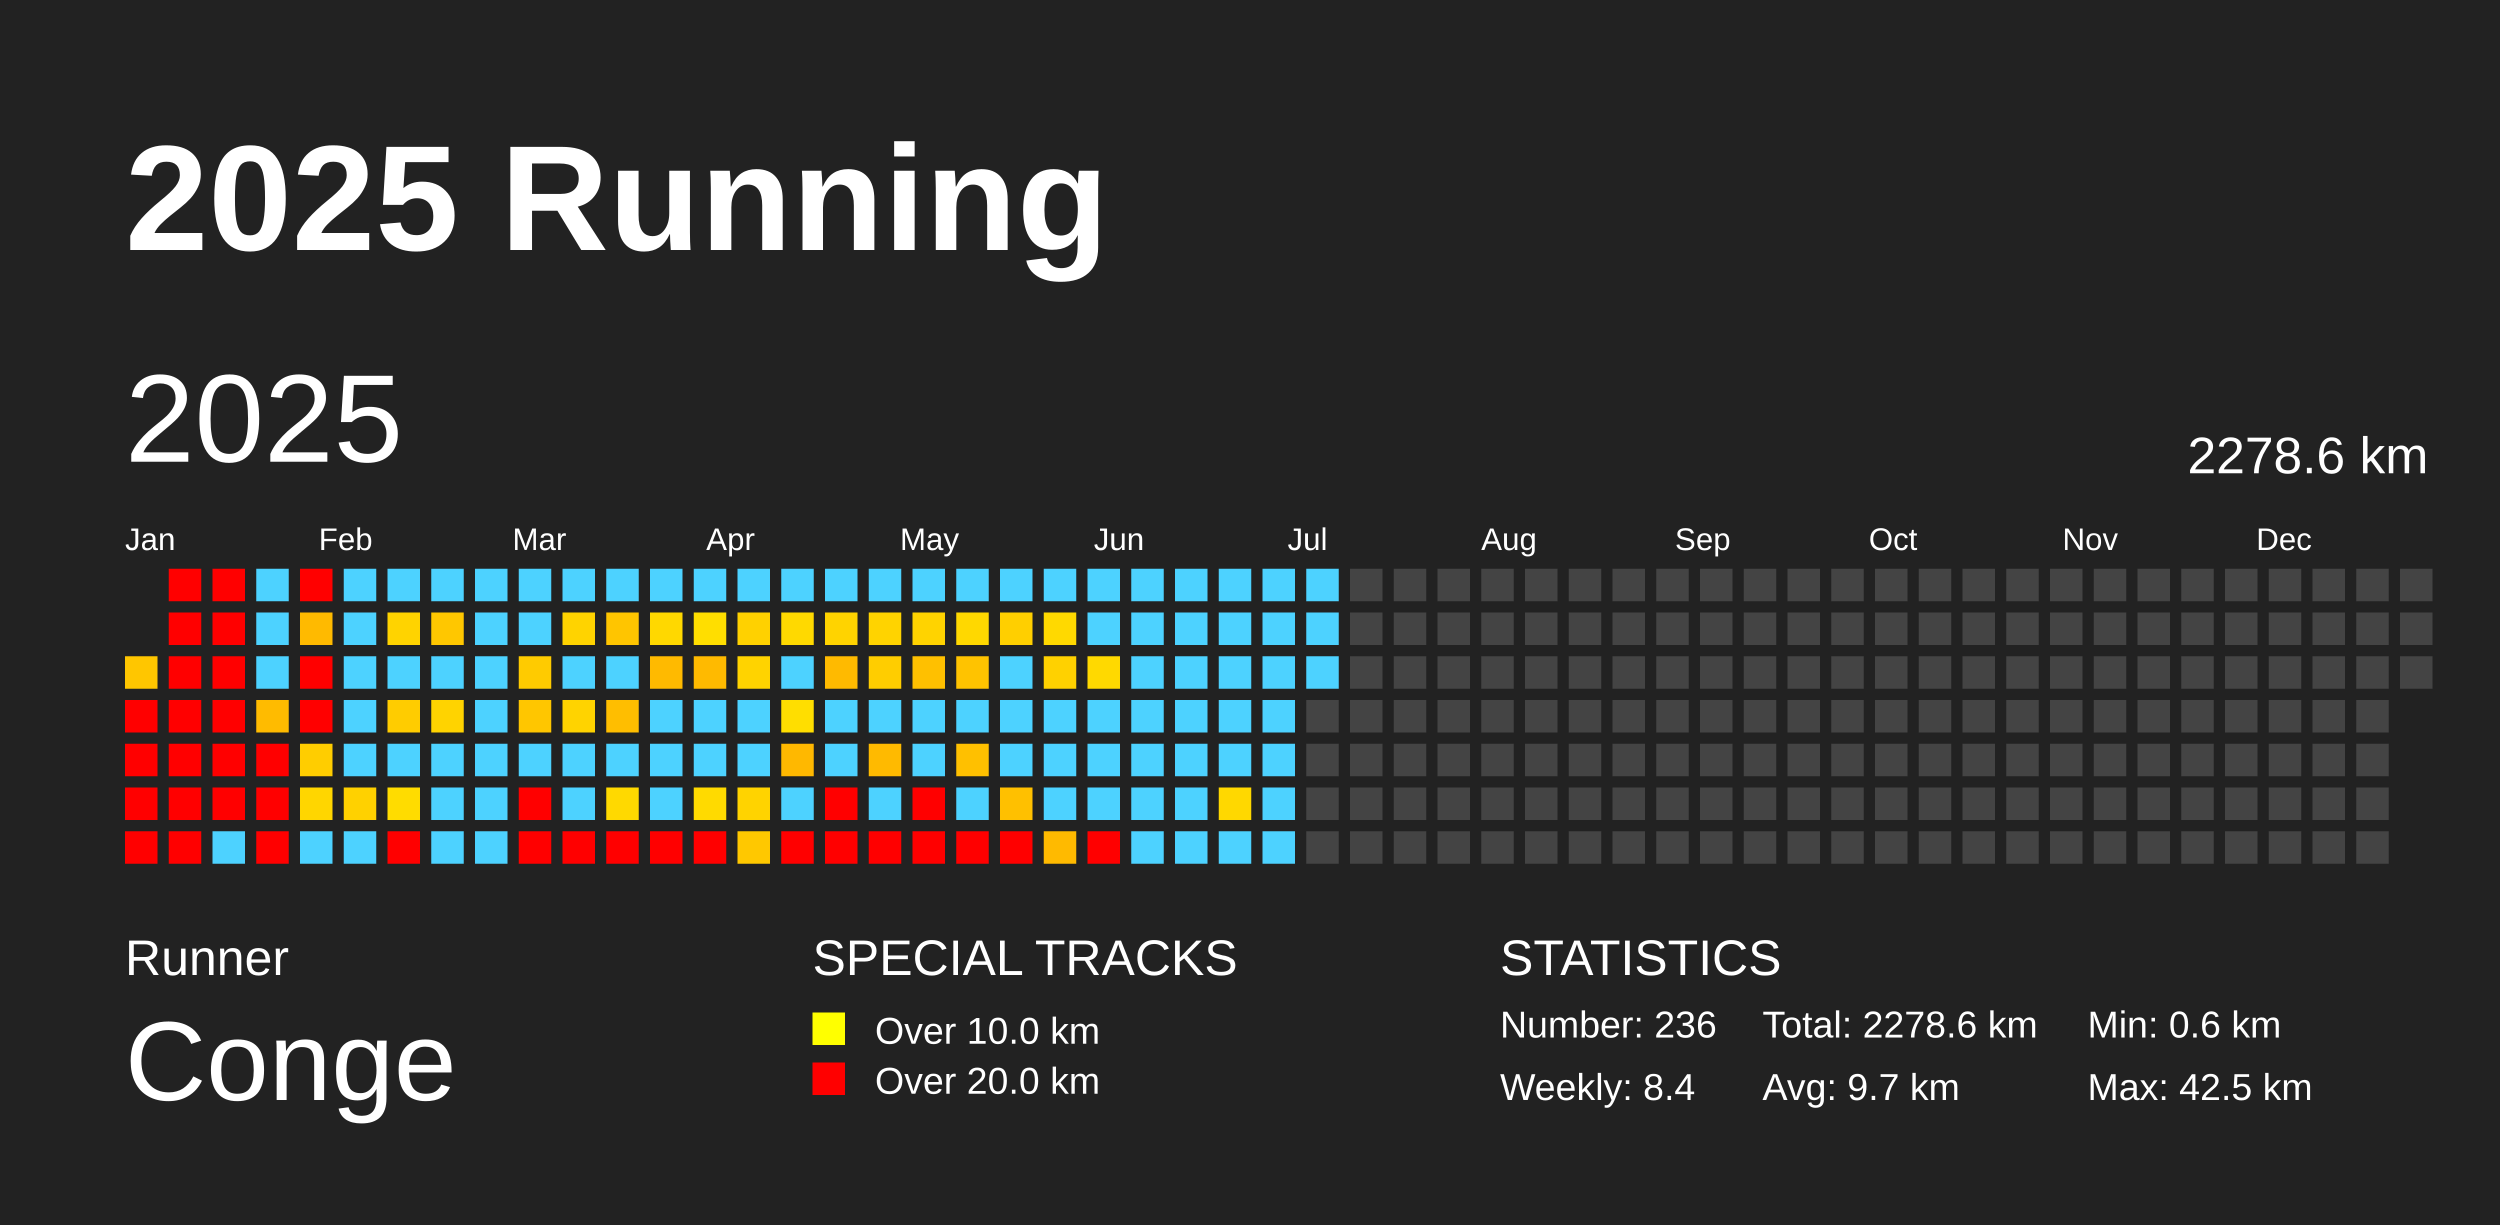
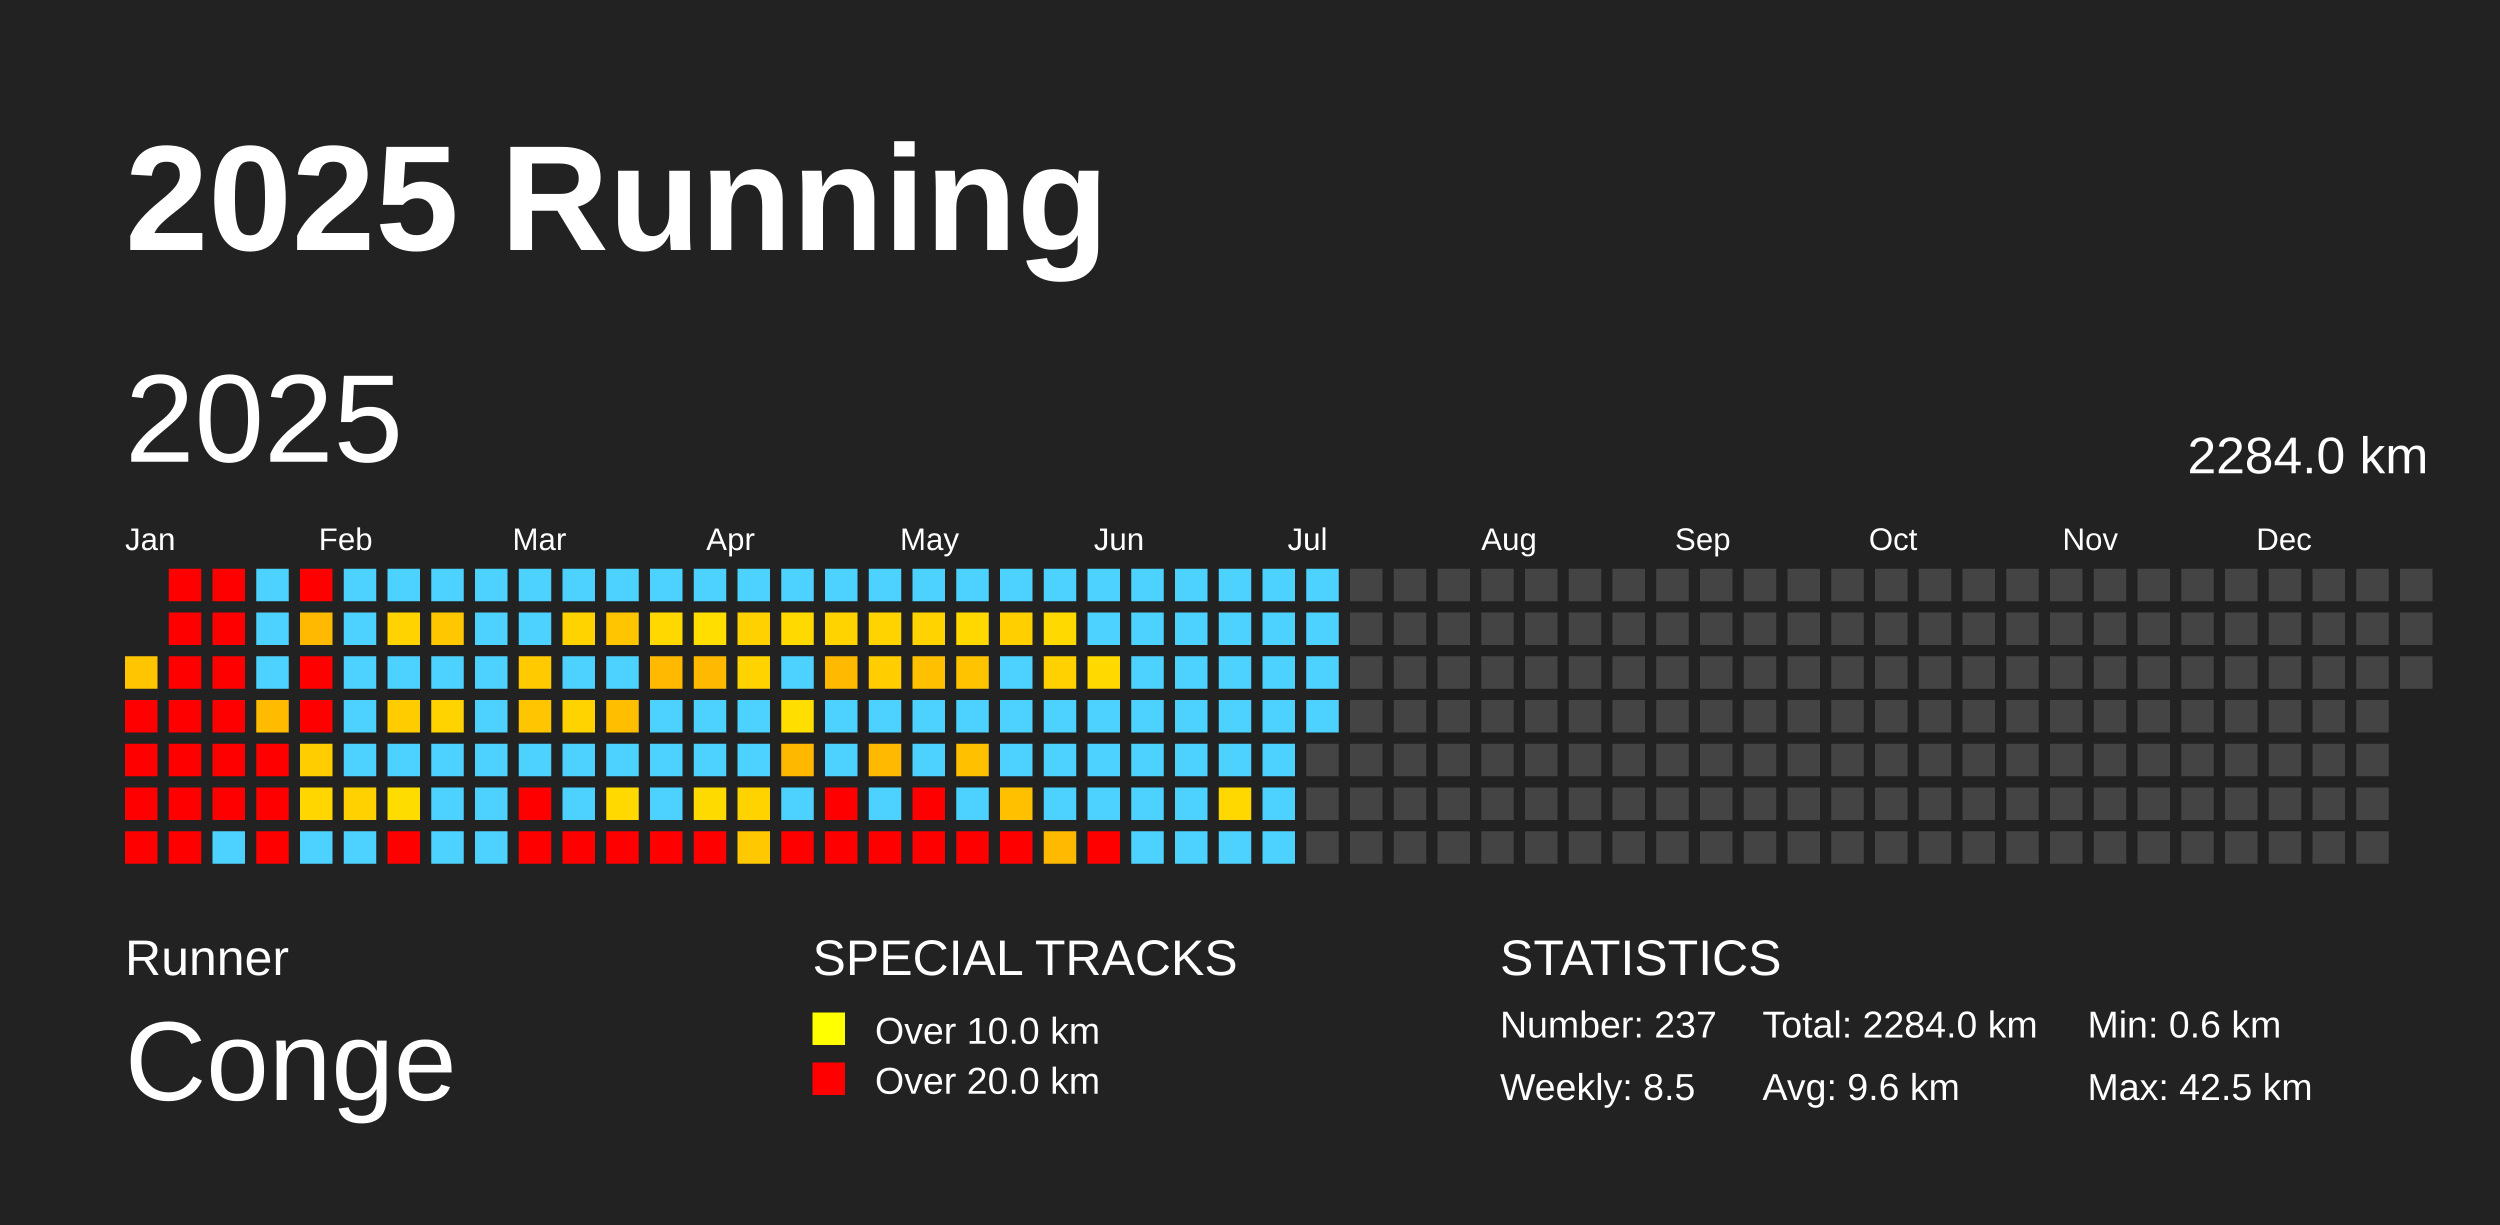
<svg xmlns="http://www.w3.org/2000/svg" baseProfile="full" height="98mm" version="1.1" viewBox="0,0,200,98" width="200mm">
  <defs />
  <rect fill="#222222" height="98" width="200" x="0" y="0" />
  <text fill="#FFFFFF" style="font-size:12px; font-family:Arial; font-weight:bold;" x="10" y="20">2025 Running</text>
  <text fill="#FFFFFF" style="font-size:4px; font-family:Arial" x="10" y="78">Runner</text>
  <text fill="#FFFFFF" style="font-size:9px; font-family:Arial" x="10" y="88">Conge</text>
  <text fill="#FFFFFF" style="font-size:4px; font-family:Arial" x="65" y="78">SPECIAL TRACKS</text>
  <rect fill="yellow" height="2.6" width="2.6" x="65" y="81" />
  <text fill="#FFFFFF" style="font-size:3px; font-family:Arial" x="70" y="83.5">Over 10.0 km</text>
  <rect fill="red" height="2.6" width="2.6" x="65" y="85" />
  <text fill="#FFFFFF" style="font-size:3px; font-family:Arial" x="70" y="87.5">Over 20.0 km</text>
  <text fill="#FFFFFF" style="font-size:4px; font-family:Arial" x="120" y="78">STATISTICS</text>
-   <text fill="#FFFFFF" style="font-size:3px; font-family:Arial" x="120" y="83">Number: 236</text>
-   <text fill="#FFFFFF" style="font-size:3px; font-family:Arial" x="120" y="88">Weekly: 8.4</text>
-   <text fill="#FFFFFF" style="font-size:3px; font-family:Arial" x="141" y="83">Total: 2278.6 km</text>
-   <text fill="#FFFFFF" style="font-size:3px; font-family:Arial" x="141" y="88">Avg: 9.7 km</text>
+   <text fill="#FFFFFF" style="font-size:3px; font-family:Arial" x="120" y="83">Number: 237</text>
+   <text fill="#FFFFFF" style="font-size:3px; font-family:Arial" x="120" y="88">Weekly: 8.5</text>
+   <text fill="#FFFFFF" style="font-size:3px; font-family:Arial" x="141" y="83">Total: 2284.0 km</text>
+   <text fill="#FFFFFF" style="font-size:3px; font-family:Arial" x="141" y="88">Avg: 9.6 km</text>
  <text fill="#FFFFFF" style="font-size:3px; font-family:Arial" x="167" y="83">Min: 0.6 km</text>
  <text fill="#FFFFFF" style="font-size:3px; font-family:Arial" x="167" y="88">Max: 42.5 km</text>
  <text dominant-baseline="hanging" fill="#FFFFFF" style="font-size:10.0px; font-family:Arial;" x="10" y="30">2025</text>
-   <text dominant-baseline="hanging" fill="#FFFFFF" style="font-size:4.125px; font-family:Arial;" x="175" y="35">2278.6 km</text>
+   <text dominant-baseline="hanging" fill="#FFFFFF" style="font-size:4.125px; font-family:Arial;" x="175" y="35">2284.0 km</text>
  <text fill="#FFFFFF" style="font-size:2.5px; font-family:Arial" x="10.0" y="44">Jan</text>
  <text fill="#FFFFFF" style="font-size:2.5px; font-family:Arial" x="25.5" y="44">Feb</text>
  <text fill="#FFFFFF" style="font-size:2.5px; font-family:Arial" x="41.0" y="44">Mar</text>
  <text fill="#FFFFFF" style="font-size:2.5px; font-family:Arial" x="56.5" y="44">Apr</text>
  <text fill="#FFFFFF" style="font-size:2.5px; font-family:Arial" x="72.0" y="44">May</text>
  <text fill="#FFFFFF" style="font-size:2.5px; font-family:Arial" x="87.5" y="44">Jun</text>
  <text fill="#FFFFFF" style="font-size:2.5px; font-family:Arial" x="103.0" y="44">Jul</text>
  <text fill="#FFFFFF" style="font-size:2.5px; font-family:Arial" x="118.5" y="44">Aug</text>
  <text fill="#FFFFFF" style="font-size:2.5px; font-family:Arial" x="134.0" y="44">Sep</text>
  <text fill="#FFFFFF" style="font-size:2.5px; font-family:Arial" x="149.5" y="44">Oct</text>
  <text fill="#FFFFFF" style="font-size:2.5px; font-family:Arial" x="165.0" y="44">Nov</text>
  <text fill="#FFFFFF" style="font-size:2.5px; font-family:Arial" x="180.5" y="44">Dec</text>
  <rect fill="#ffc600" height="2.6" width="2.6" x="10.0" y="52.5" />
  <rect fill="red" height="2.6" width="2.6" x="10.0" y="56.0" />
  <rect fill="red" height="2.6" width="2.6" x="10.0" y="59.5" />
  <rect fill="red" height="2.6" width="2.6" x="10.0" y="63.0" />
  <rect fill="red" height="2.6" width="2.6" x="10.0" y="66.5" />
  <rect fill="red" height="2.6" width="2.6" x="13.5" y="45.5" />
  <rect fill="red" height="2.6" width="2.6" x="13.5" y="49.0" />
  <rect fill="red" height="2.6" width="2.6" x="13.5" y="52.5" />
  <rect fill="red" height="2.6" width="2.6" x="13.5" y="56.0" />
  <rect fill="red" height="2.6" width="2.6" x="13.5" y="59.5" />
  <rect fill="red" height="2.6" width="2.6" x="13.5" y="63.0" />
  <rect fill="red" height="2.6" width="2.6" x="13.5" y="66.5" />
  <rect fill="red" height="2.6" width="2.6" x="17.0" y="45.5" />
  <rect fill="red" height="2.6" width="2.6" x="17.0" y="49.0" />
  <rect fill="red" height="2.6" width="2.6" x="17.0" y="52.5" />
  <rect fill="red" height="2.6" width="2.6" x="17.0" y="56.0" />
  <rect fill="red" height="2.6" width="2.6" x="17.0" y="59.5" />
  <rect fill="red" height="2.6" width="2.6" x="17.0" y="63.0" />
  <rect fill="#4dd2ff" height="2.6" width="2.6" x="17.0" y="66.5" />
  <rect fill="#4dd2ff" height="2.6" width="2.6" x="20.5" y="45.5" />
  <rect fill="#4dd2ff" height="2.6" width="2.6" x="20.5" y="49.0" />
  <rect fill="#4dd2ff" height="2.6" width="2.6" x="20.5" y="52.5" />
  <rect fill="#ffbb00" height="2.6" width="2.6" x="20.5" y="56.0" />
  <rect fill="red" height="2.6" width="2.6" x="20.5" y="59.5" />
  <rect fill="red" height="2.6" width="2.6" x="20.5" y="63.0" />
  <rect fill="red" height="2.6" width="2.6" x="20.5" y="66.5" />
  <rect fill="red" height="2.6" width="2.6" x="24.0" y="45.5" />
  <rect fill="#ffba00" height="2.6" width="2.6" x="24.0" y="49.0" />
  <rect fill="red" height="2.6" width="2.6" x="24.0" y="52.5" />
  <rect fill="red" height="2.6" width="2.6" x="24.0" y="56.0" />
  <rect fill="#ffcd00" height="2.6" width="2.6" x="24.0" y="59.5" />
  <rect fill="#ffd600" height="2.6" width="2.6" x="24.0" y="63.0" />
  <rect fill="#4dd2ff" height="2.6" width="2.6" x="24.0" y="66.5" />
  <rect fill="#4dd2ff" height="2.6" width="2.6" x="27.5" y="45.5" />
  <rect fill="#4dd2ff" height="2.6" width="2.6" x="27.5" y="49.0" />
  <rect fill="#4dd2ff" height="2.6" width="2.6" x="27.5" y="52.5" />
  <rect fill="#4dd2ff" height="2.6" width="2.6" x="27.5" y="56.0" />
  <rect fill="#4dd2ff" height="2.6" width="2.6" x="27.5" y="59.5" />
  <rect fill="#ffd100" height="2.6" width="2.6" x="27.5" y="63.0" />
  <rect fill="#4dd2ff" height="2.6" width="2.6" x="27.5" y="66.5" />
  <rect fill="#4dd2ff" height="2.6" width="2.6" x="31.0" y="45.5" />
  <rect fill="#ffd300" height="2.6" width="2.6" x="31.0" y="49.0" />
  <rect fill="#4dd2ff" height="2.6" width="2.6" x="31.0" y="52.5" />
  <rect fill="#ffcc00" height="2.6" width="2.6" x="31.0" y="56.0" />
  <rect fill="#4dd2ff" height="2.6" width="2.6" x="31.0" y="59.5" />
  <rect fill="#ffdc00" height="2.6" width="2.6" x="31.0" y="63.0" />
  <rect fill="red" height="2.6" width="2.6" x="31.0" y="66.5" />
  <rect fill="#4dd2ff" height="2.6" width="2.6" x="34.5" y="45.5" />
  <rect fill="#ffc700" height="2.6" width="2.6" x="34.5" y="49.0" />
  <rect fill="#4dd2ff" height="2.6" width="2.6" x="34.5" y="52.5" />
  <rect fill="#ffd300" height="2.6" width="2.6" x="34.5" y="56.0" />
  <rect fill="#4dd2ff" height="2.6" width="2.6" x="34.5" y="59.5" />
  <rect fill="#4dd2ff" height="2.6" width="2.6" x="34.5" y="63.0" />
  <rect fill="#4dd2ff" height="2.6" width="2.6" x="34.5" y="66.5" />
  <rect fill="#4dd2ff" height="2.6" width="2.6" x="38.0" y="45.5" />
  <rect fill="#4dd2ff" height="2.6" width="2.6" x="38.0" y="49.0" />
  <rect fill="#4dd2ff" height="2.6" width="2.6" x="38.0" y="52.5" />
  <rect fill="#4dd2ff" height="2.6" width="2.6" x="38.0" y="56.0" />
  <rect fill="#4dd2ff" height="2.6" width="2.6" x="38.0" y="59.5" />
  <rect fill="#4dd2ff" height="2.6" width="2.6" x="38.0" y="63.0" />
  <rect fill="#4dd2ff" height="2.6" width="2.6" x="38.0" y="66.5" />
  <rect fill="#4dd2ff" height="2.6" width="2.6" x="41.5" y="45.5" />
  <rect fill="#4dd2ff" height="2.6" width="2.6" x="41.5" y="49.0" />
  <rect fill="#ffcb00" height="2.6" width="2.6" x="41.5" y="52.5" />
  <rect fill="#ffc600" height="2.6" width="2.6" x="41.5" y="56.0" />
  <rect fill="#4dd2ff" height="2.6" width="2.6" x="41.5" y="59.5" />
  <rect fill="red" height="2.6" width="2.6" x="41.5" y="63.0" />
  <rect fill="red" height="2.6" width="2.6" x="41.5" y="66.5" />
  <rect fill="#4dd2ff" height="2.6" width="2.6" x="45.0" y="45.5" />
  <rect fill="#ffd300" height="2.6" width="2.6" x="45.0" y="49.0" />
  <rect fill="#4dd2ff" height="2.6" width="2.6" x="45.0" y="52.5" />
  <rect fill="#ffd300" height="2.6" width="2.6" x="45.0" y="56.0" />
  <rect fill="#4dd2ff" height="2.6" width="2.6" x="45.0" y="59.5" />
  <rect fill="#4dd2ff" height="2.6" width="2.6" x="45.0" y="63.0" />
  <rect fill="red" height="2.6" width="2.6" x="45.0" y="66.5" />
  <rect fill="#4dd2ff" height="2.6" width="2.6" x="48.5" y="45.5" />
  <rect fill="#ffc500" height="2.6" width="2.6" x="48.5" y="49.0" />
  <rect fill="#4dd2ff" height="2.6" width="2.6" x="48.5" y="52.5" />
  <rect fill="#ffbe00" height="2.6" width="2.6" x="48.5" y="56.0" />
  <rect fill="#4dd2ff" height="2.6" width="2.6" x="48.5" y="59.5" />
  <rect fill="#ffd900" height="2.6" width="2.6" x="48.5" y="63.0" />
  <rect fill="red" height="2.6" width="2.6" x="48.5" y="66.5" />
  <rect fill="#4dd2ff" height="2.6" width="2.6" x="52.0" y="45.5" />
  <rect fill="#ffd800" height="2.6" width="2.6" x="52.0" y="49.0" />
  <rect fill="#ffba00" height="2.6" width="2.6" x="52.0" y="52.5" />
  <rect fill="#4dd2ff" height="2.6" width="2.6" x="52.0" y="56.0" />
  <rect fill="#4dd2ff" height="2.6" width="2.6" x="52.0" y="59.5" />
  <rect fill="#4dd2ff" height="2.6" width="2.6" x="52.0" y="63.0" />
  <rect fill="red" height="2.6" width="2.6" x="52.0" y="66.5" />
  <rect fill="#4dd2ff" height="2.6" width="2.6" x="55.5" y="45.5" />
  <rect fill="#ffde00" height="2.6" width="2.6" x="55.5" y="49.0" />
  <rect fill="#ffba00" height="2.6" width="2.6" x="55.5" y="52.5" />
  <rect fill="#4dd2ff" height="2.6" width="2.6" x="55.5" y="56.0" />
  <rect fill="#4dd2ff" height="2.6" width="2.6" x="55.5" y="59.5" />
  <rect fill="#ffda00" height="2.6" width="2.6" x="55.5" y="63.0" />
  <rect fill="red" height="2.6" width="2.6" x="55.5" y="66.5" />
  <rect fill="#4dd2ff" height="2.6" width="2.6" x="59.0" y="45.5" />
  <rect fill="#ffd100" height="2.6" width="2.6" x="59.0" y="49.0" />
  <rect fill="#ffd300" height="2.6" width="2.6" x="59.0" y="52.5" />
  <rect fill="#4dd2ff" height="2.6" width="2.6" x="59.0" y="56.0" />
  <rect fill="#4dd2ff" height="2.6" width="2.6" x="59.0" y="59.5" />
  <rect fill="#ffd300" height="2.6" width="2.6" x="59.0" y="63.0" />
  <rect fill="#ffc800" height="2.6" width="2.6" x="59.0" y="66.5" />
  <rect fill="#4dd2ff" height="2.6" width="2.6" x="62.5" y="45.5" />
  <rect fill="#ffd900" height="2.6" width="2.6" x="62.5" y="49.0" />
  <rect fill="#4dd2ff" height="2.6" width="2.6" x="62.5" y="52.5" />
  <rect fill="#ffde00" height="2.6" width="2.6" x="62.5" y="56.0" />
  <rect fill="#ffb800" height="2.6" width="2.6" x="62.5" y="59.5" />
  <rect fill="#4dd2ff" height="2.6" width="2.6" x="62.5" y="63.0" />
  <rect fill="red" height="2.6" width="2.6" x="62.5" y="66.5" />
  <rect fill="#4dd2ff" height="2.6" width="2.6" x="66.0" y="45.5" />
  <rect fill="#ffd300" height="2.6" width="2.6" x="66.0" y="49.0" />
  <rect fill="#ffba00" height="2.6" width="2.6" x="66.0" y="52.5" />
  <rect fill="#4dd2ff" height="2.6" width="2.6" x="66.0" y="56.0" />
  <rect fill="#4dd2ff" height="2.6" width="2.6" x="66.0" y="59.5" />
  <rect fill="red" height="2.6" width="2.6" x="66.0" y="63.0" />
  <rect fill="red" height="2.6" width="2.6" x="66.0" y="66.5" />
  <rect fill="#4dd2ff" height="2.6" width="2.6" x="69.5" y="45.5" />
  <rect fill="#ffd300" height="2.6" width="2.6" x="69.5" y="49.0" />
  <rect fill="#ffcd00" height="2.6" width="2.6" x="69.5" y="52.5" />
  <rect fill="#4dd2ff" height="2.6" width="2.6" x="69.5" y="56.0" />
  <rect fill="#ffba00" height="2.6" width="2.6" x="69.5" y="59.5" />
  <rect fill="#4dd2ff" height="2.6" width="2.6" x="69.5" y="63.0" />
  <rect fill="red" height="2.6" width="2.6" x="69.5" y="66.5" />
  <rect fill="#4dd2ff" height="2.6" width="2.6" x="73.0" y="45.5" />
  <rect fill="#ffd300" height="2.6" width="2.6" x="73.0" y="49.0" />
  <rect fill="#ffc000" height="2.6" width="2.6" x="73.0" y="52.5" />
  <rect fill="#4dd2ff" height="2.6" width="2.6" x="73.0" y="56.0" />
  <rect fill="#4dd2ff" height="2.6" width="2.6" x="73.0" y="59.5" />
  <rect fill="red" height="2.6" width="2.6" x="73.0" y="63.0" />
  <rect fill="red" height="2.6" width="2.6" x="73.0" y="66.5" />
  <rect fill="#4dd2ff" height="2.6" width="2.6" x="76.5" y="45.5" />
  <rect fill="#ffd800" height="2.6" width="2.6" x="76.5" y="49.0" />
  <rect fill="#ffc300" height="2.6" width="2.6" x="76.5" y="52.5" />
  <rect fill="#4dd2ff" height="2.6" width="2.6" x="76.5" y="56.0" />
  <rect fill="#ffc000" height="2.6" width="2.6" x="76.5" y="59.5" />
  <rect fill="#4dd2ff" height="2.6" width="2.6" x="76.5" y="63.0" />
  <rect fill="red" height="2.6" width="2.6" x="76.5" y="66.5" />
  <rect fill="#4dd2ff" height="2.6" width="2.6" x="80.0" y="45.5" />
  <rect fill="#ffcf00" height="2.6" width="2.6" x="80.0" y="49.0" />
  <rect fill="#4dd2ff" height="2.6" width="2.6" x="80.0" y="52.5" />
  <rect fill="#4dd2ff" height="2.6" width="2.6" x="80.0" y="56.0" />
  <rect fill="#4dd2ff" height="2.6" width="2.6" x="80.0" y="59.5" />
  <rect fill="#ffc000" height="2.6" width="2.6" x="80.0" y="63.0" />
  <rect fill="red" height="2.6" width="2.6" x="80.0" y="66.5" />
  <rect fill="#4dd2ff" height="2.6" width="2.6" x="83.5" y="45.5" />
  <rect fill="#ffd900" height="2.6" width="2.6" x="83.5" y="49.0" />
  <rect fill="#ffd100" height="2.6" width="2.6" x="83.5" y="52.5" />
  <rect fill="#4dd2ff" height="2.6" width="2.6" x="83.5" y="56.0" />
  <rect fill="#4dd2ff" height="2.6" width="2.6" x="83.5" y="59.5" />
  <rect fill="#4dd2ff" height="2.6" width="2.6" x="83.5" y="63.0" />
  <rect fill="#ffba00" height="2.6" width="2.6" x="83.5" y="66.5" />
  <rect fill="#4dd2ff" height="2.6" width="2.6" x="87.0" y="45.5" />
  <rect fill="#4dd2ff" height="2.6" width="2.6" x="87.0" y="49.0" />
  <rect fill="#ffd900" height="2.6" width="2.6" x="87.0" y="52.5" />
  <rect fill="#4dd2ff" height="2.6" width="2.6" x="87.0" y="56.0" />
  <rect fill="#4dd2ff" height="2.6" width="2.6" x="87.0" y="59.5" />
  <rect fill="#4dd2ff" height="2.6" width="2.6" x="87.0" y="63.0" />
  <rect fill="red" height="2.6" width="2.6" x="87.0" y="66.5" />
  <rect fill="#4dd2ff" height="2.6" width="2.6" x="90.5" y="45.5" />
  <rect fill="#4dd2ff" height="2.6" width="2.6" x="90.5" y="49.0" />
  <rect fill="#4dd2ff" height="2.6" width="2.6" x="90.5" y="52.5" />
  <rect fill="#4dd2ff" height="2.6" width="2.6" x="90.5" y="56.0" />
  <rect fill="#4dd2ff" height="2.6" width="2.6" x="90.5" y="59.5" />
  <rect fill="#4dd2ff" height="2.6" width="2.6" x="90.5" y="63.0" />
  <rect fill="#4dd2ff" height="2.6" width="2.6" x="90.5" y="66.5" />
  <rect fill="#4dd2ff" height="2.6" width="2.6" x="94.0" y="45.5" />
  <rect fill="#4dd2ff" height="2.6" width="2.6" x="94.0" y="49.0" />
  <rect fill="#4dd2ff" height="2.6" width="2.6" x="94.0" y="52.5" />
  <rect fill="#4dd2ff" height="2.6" width="2.6" x="94.0" y="56.0" />
  <rect fill="#4dd2ff" height="2.6" width="2.6" x="94.0" y="59.5" />
  <rect fill="#4dd2ff" height="2.6" width="2.6" x="94.0" y="63.0" />
  <rect fill="#4dd2ff" height="2.6" width="2.6" x="94.0" y="66.5" />
  <rect fill="#4dd2ff" height="2.6" width="2.6" x="97.5" y="45.5" />
  <rect fill="#4dd2ff" height="2.6" width="2.6" x="97.5" y="49.0" />
  <rect fill="#4dd2ff" height="2.6" width="2.6" x="97.5" y="52.5" />
  <rect fill="#4dd2ff" height="2.6" width="2.6" x="97.5" y="56.0" />
  <rect fill="#4dd2ff" height="2.6" width="2.6" x="97.5" y="59.5" />
  <rect fill="#ffd800" height="2.6" width="2.6" x="97.5" y="63.0" />
  <rect fill="#4dd2ff" height="2.6" width="2.6" x="97.5" y="66.5" />
  <rect fill="#4dd2ff" height="2.6" width="2.6" x="101.0" y="45.5" />
  <rect fill="#4dd2ff" height="2.6" width="2.6" x="101.0" y="49.0" />
  <rect fill="#4dd2ff" height="2.6" width="2.6" x="101.0" y="52.5" />
  <rect fill="#4dd2ff" height="2.6" width="2.6" x="101.0" y="56.0" />
  <rect fill="#4dd2ff" height="2.6" width="2.6" x="101.0" y="59.5" />
  <rect fill="#4dd2ff" height="2.6" width="2.6" x="101.0" y="63.0" />
  <rect fill="#4dd2ff" height="2.6" width="2.6" x="101.0" y="66.5" />
  <rect fill="#4dd2ff" height="2.6" width="2.6" x="104.5" y="45.5" />
  <rect fill="#4dd2ff" height="2.6" width="2.6" x="104.5" y="49.0" />
  <rect fill="#4dd2ff" height="2.6" width="2.6" x="104.5" y="52.5" />
-   <rect fill="#444444" height="2.6" width="2.6" x="104.5" y="56.0" />
+   <rect fill="#4dd2ff" height="2.6" width="2.6" x="104.5" y="56.0" />
  <rect fill="#444444" height="2.6" width="2.6" x="104.5" y="59.5" />
  <rect fill="#444444" height="2.6" width="2.6" x="104.5" y="63.0" />
  <rect fill="#444444" height="2.6" width="2.6" x="104.5" y="66.5" />
  <rect fill="#444444" height="2.6" width="2.6" x="108.0" y="45.5" />
  <rect fill="#444444" height="2.6" width="2.6" x="108.0" y="49.0" />
  <rect fill="#444444" height="2.6" width="2.6" x="108.0" y="52.5" />
  <rect fill="#444444" height="2.6" width="2.6" x="108.0" y="56.0" />
  <rect fill="#444444" height="2.6" width="2.6" x="108.0" y="59.5" />
  <rect fill="#444444" height="2.6" width="2.6" x="108.0" y="63.0" />
  <rect fill="#444444" height="2.6" width="2.6" x="108.0" y="66.5" />
  <rect fill="#444444" height="2.6" width="2.6" x="111.5" y="45.5" />
  <rect fill="#444444" height="2.6" width="2.6" x="111.5" y="49.0" />
  <rect fill="#444444" height="2.6" width="2.6" x="111.5" y="52.5" />
  <rect fill="#444444" height="2.6" width="2.6" x="111.5" y="56.0" />
  <rect fill="#444444" height="2.6" width="2.6" x="111.5" y="59.5" />
  <rect fill="#444444" height="2.6" width="2.6" x="111.5" y="63.0" />
  <rect fill="#444444" height="2.6" width="2.6" x="111.5" y="66.5" />
  <rect fill="#444444" height="2.6" width="2.6" x="115.0" y="45.5" />
  <rect fill="#444444" height="2.6" width="2.6" x="115.0" y="49.0" />
  <rect fill="#444444" height="2.6" width="2.6" x="115.0" y="52.5" />
  <rect fill="#444444" height="2.6" width="2.6" x="115.0" y="56.0" />
  <rect fill="#444444" height="2.6" width="2.6" x="115.0" y="59.5" />
  <rect fill="#444444" height="2.6" width="2.6" x="115.0" y="63.0" />
  <rect fill="#444444" height="2.6" width="2.6" x="115.0" y="66.5" />
  <rect fill="#444444" height="2.6" width="2.6" x="118.5" y="45.5" />
  <rect fill="#444444" height="2.6" width="2.6" x="118.5" y="49.0" />
  <rect fill="#444444" height="2.6" width="2.6" x="118.5" y="52.5" />
  <rect fill="#444444" height="2.6" width="2.6" x="118.5" y="56.0" />
  <rect fill="#444444" height="2.6" width="2.6" x="118.5" y="59.5" />
  <rect fill="#444444" height="2.6" width="2.6" x="118.5" y="63.0" />
  <rect fill="#444444" height="2.6" width="2.6" x="118.5" y="66.5" />
  <rect fill="#444444" height="2.6" width="2.6" x="122.0" y="45.5" />
  <rect fill="#444444" height="2.6" width="2.6" x="122.0" y="49.0" />
  <rect fill="#444444" height="2.6" width="2.6" x="122.0" y="52.5" />
  <rect fill="#444444" height="2.6" width="2.6" x="122.0" y="56.0" />
  <rect fill="#444444" height="2.6" width="2.6" x="122.0" y="59.5" />
  <rect fill="#444444" height="2.6" width="2.6" x="122.0" y="63.0" />
  <rect fill="#444444" height="2.6" width="2.6" x="122.0" y="66.5" />
  <rect fill="#444444" height="2.6" width="2.6" x="125.5" y="45.5" />
  <rect fill="#444444" height="2.6" width="2.6" x="125.5" y="49.0" />
  <rect fill="#444444" height="2.6" width="2.6" x="125.5" y="52.5" />
  <rect fill="#444444" height="2.6" width="2.6" x="125.5" y="56.0" />
  <rect fill="#444444" height="2.6" width="2.6" x="125.5" y="59.5" />
  <rect fill="#444444" height="2.6" width="2.6" x="125.5" y="63.0" />
  <rect fill="#444444" height="2.6" width="2.6" x="125.5" y="66.5" />
  <rect fill="#444444" height="2.6" width="2.6" x="129.0" y="45.5" />
  <rect fill="#444444" height="2.6" width="2.6" x="129.0" y="49.0" />
  <rect fill="#444444" height="2.6" width="2.6" x="129.0" y="52.5" />
  <rect fill="#444444" height="2.6" width="2.6" x="129.0" y="56.0" />
  <rect fill="#444444" height="2.6" width="2.6" x="129.0" y="59.5" />
  <rect fill="#444444" height="2.6" width="2.6" x="129.0" y="63.0" />
  <rect fill="#444444" height="2.6" width="2.6" x="129.0" y="66.5" />
  <rect fill="#444444" height="2.6" width="2.6" x="132.5" y="45.5" />
  <rect fill="#444444" height="2.6" width="2.6" x="132.5" y="49.0" />
  <rect fill="#444444" height="2.6" width="2.6" x="132.5" y="52.5" />
  <rect fill="#444444" height="2.6" width="2.6" x="132.5" y="56.0" />
  <rect fill="#444444" height="2.6" width="2.6" x="132.5" y="59.5" />
  <rect fill="#444444" height="2.6" width="2.6" x="132.5" y="63.0" />
  <rect fill="#444444" height="2.6" width="2.6" x="132.5" y="66.5" />
  <rect fill="#444444" height="2.6" width="2.6" x="136.0" y="45.5" />
  <rect fill="#444444" height="2.6" width="2.6" x="136.0" y="49.0" />
  <rect fill="#444444" height="2.6" width="2.6" x="136.0" y="52.5" />
  <rect fill="#444444" height="2.6" width="2.6" x="136.0" y="56.0" />
  <rect fill="#444444" height="2.6" width="2.6" x="136.0" y="59.5" />
  <rect fill="#444444" height="2.6" width="2.6" x="136.0" y="63.0" />
  <rect fill="#444444" height="2.6" width="2.6" x="136.0" y="66.5" />
  <rect fill="#444444" height="2.6" width="2.6" x="139.5" y="45.5" />
  <rect fill="#444444" height="2.6" width="2.6" x="139.5" y="49.0" />
  <rect fill="#444444" height="2.6" width="2.6" x="139.5" y="52.5" />
  <rect fill="#444444" height="2.6" width="2.6" x="139.5" y="56.0" />
  <rect fill="#444444" height="2.6" width="2.6" x="139.5" y="59.5" />
  <rect fill="#444444" height="2.6" width="2.6" x="139.5" y="63.0" />
  <rect fill="#444444" height="2.6" width="2.6" x="139.5" y="66.5" />
  <rect fill="#444444" height="2.6" width="2.6" x="143.0" y="45.5" />
  <rect fill="#444444" height="2.6" width="2.6" x="143.0" y="49.0" />
  <rect fill="#444444" height="2.6" width="2.6" x="143.0" y="52.5" />
  <rect fill="#444444" height="2.6" width="2.6" x="143.0" y="56.0" />
  <rect fill="#444444" height="2.6" width="2.6" x="143.0" y="59.5" />
  <rect fill="#444444" height="2.6" width="2.6" x="143.0" y="63.0" />
  <rect fill="#444444" height="2.6" width="2.6" x="143.0" y="66.5" />
  <rect fill="#444444" height="2.6" width="2.6" x="146.5" y="45.5" />
  <rect fill="#444444" height="2.6" width="2.6" x="146.5" y="49.0" />
  <rect fill="#444444" height="2.6" width="2.6" x="146.5" y="52.5" />
  <rect fill="#444444" height="2.6" width="2.6" x="146.5" y="56.0" />
  <rect fill="#444444" height="2.6" width="2.6" x="146.5" y="59.5" />
  <rect fill="#444444" height="2.6" width="2.6" x="146.5" y="63.0" />
  <rect fill="#444444" height="2.6" width="2.6" x="146.5" y="66.5" />
  <rect fill="#444444" height="2.6" width="2.6" x="150.0" y="45.5" />
  <rect fill="#444444" height="2.6" width="2.6" x="150.0" y="49.0" />
  <rect fill="#444444" height="2.6" width="2.6" x="150.0" y="52.5" />
  <rect fill="#444444" height="2.6" width="2.6" x="150.0" y="56.0" />
  <rect fill="#444444" height="2.6" width="2.6" x="150.0" y="59.5" />
  <rect fill="#444444" height="2.6" width="2.6" x="150.0" y="63.0" />
  <rect fill="#444444" height="2.6" width="2.6" x="150.0" y="66.5" />
  <rect fill="#444444" height="2.6" width="2.6" x="153.5" y="45.5" />
  <rect fill="#444444" height="2.6" width="2.6" x="153.5" y="49.0" />
  <rect fill="#444444" height="2.6" width="2.6" x="153.5" y="52.5" />
  <rect fill="#444444" height="2.6" width="2.6" x="153.5" y="56.0" />
  <rect fill="#444444" height="2.6" width="2.6" x="153.5" y="59.5" />
  <rect fill="#444444" height="2.6" width="2.6" x="153.5" y="63.0" />
  <rect fill="#444444" height="2.6" width="2.6" x="153.5" y="66.5" />
  <rect fill="#444444" height="2.6" width="2.6" x="157.0" y="45.5" />
  <rect fill="#444444" height="2.6" width="2.6" x="157.0" y="49.0" />
  <rect fill="#444444" height="2.6" width="2.6" x="157.0" y="52.5" />
  <rect fill="#444444" height="2.6" width="2.6" x="157.0" y="56.0" />
  <rect fill="#444444" height="2.6" width="2.6" x="157.0" y="59.5" />
  <rect fill="#444444" height="2.6" width="2.6" x="157.0" y="63.0" />
  <rect fill="#444444" height="2.6" width="2.6" x="157.0" y="66.5" />
  <rect fill="#444444" height="2.6" width="2.6" x="160.5" y="45.5" />
  <rect fill="#444444" height="2.6" width="2.6" x="160.5" y="49.0" />
  <rect fill="#444444" height="2.6" width="2.6" x="160.5" y="52.5" />
  <rect fill="#444444" height="2.6" width="2.6" x="160.5" y="56.0" />
  <rect fill="#444444" height="2.6" width="2.6" x="160.5" y="59.5" />
  <rect fill="#444444" height="2.6" width="2.6" x="160.5" y="63.0" />
  <rect fill="#444444" height="2.6" width="2.6" x="160.5" y="66.5" />
  <rect fill="#444444" height="2.6" width="2.6" x="164.0" y="45.5" />
  <rect fill="#444444" height="2.6" width="2.6" x="164.0" y="49.0" />
  <rect fill="#444444" height="2.6" width="2.6" x="164.0" y="52.5" />
  <rect fill="#444444" height="2.6" width="2.6" x="164.0" y="56.0" />
  <rect fill="#444444" height="2.6" width="2.6" x="164.0" y="59.5" />
  <rect fill="#444444" height="2.6" width="2.6" x="164.0" y="63.0" />
  <rect fill="#444444" height="2.6" width="2.6" x="164.0" y="66.5" />
  <rect fill="#444444" height="2.6" width="2.6" x="167.5" y="45.5" />
  <rect fill="#444444" height="2.6" width="2.6" x="167.5" y="49.0" />
  <rect fill="#444444" height="2.6" width="2.6" x="167.5" y="52.5" />
  <rect fill="#444444" height="2.6" width="2.6" x="167.5" y="56.0" />
  <rect fill="#444444" height="2.6" width="2.6" x="167.5" y="59.5" />
  <rect fill="#444444" height="2.6" width="2.6" x="167.5" y="63.0" />
  <rect fill="#444444" height="2.6" width="2.6" x="167.5" y="66.5" />
  <rect fill="#444444" height="2.6" width="2.6" x="171.0" y="45.5" />
  <rect fill="#444444" height="2.6" width="2.6" x="171.0" y="49.0" />
  <rect fill="#444444" height="2.6" width="2.6" x="171.0" y="52.5" />
  <rect fill="#444444" height="2.6" width="2.6" x="171.0" y="56.0" />
  <rect fill="#444444" height="2.6" width="2.6" x="171.0" y="59.5" />
  <rect fill="#444444" height="2.6" width="2.6" x="171.0" y="63.0" />
  <rect fill="#444444" height="2.6" width="2.6" x="171.0" y="66.5" />
  <rect fill="#444444" height="2.6" width="2.6" x="174.5" y="45.5" />
  <rect fill="#444444" height="2.6" width="2.6" x="174.5" y="49.0" />
  <rect fill="#444444" height="2.6" width="2.6" x="174.5" y="52.5" />
  <rect fill="#444444" height="2.6" width="2.6" x="174.5" y="56.0" />
  <rect fill="#444444" height="2.6" width="2.6" x="174.5" y="59.5" />
  <rect fill="#444444" height="2.6" width="2.6" x="174.5" y="63.0" />
  <rect fill="#444444" height="2.6" width="2.6" x="174.5" y="66.5" />
  <rect fill="#444444" height="2.6" width="2.6" x="178.0" y="45.5" />
  <rect fill="#444444" height="2.6" width="2.6" x="178.0" y="49.0" />
  <rect fill="#444444" height="2.6" width="2.6" x="178.0" y="52.5" />
  <rect fill="#444444" height="2.6" width="2.6" x="178.0" y="56.0" />
  <rect fill="#444444" height="2.6" width="2.6" x="178.0" y="59.5" />
  <rect fill="#444444" height="2.6" width="2.6" x="178.0" y="63.0" />
  <rect fill="#444444" height="2.6" width="2.6" x="178.0" y="66.5" />
  <rect fill="#444444" height="2.6" width="2.6" x="181.5" y="45.5" />
  <rect fill="#444444" height="2.6" width="2.6" x="181.5" y="49.0" />
  <rect fill="#444444" height="2.6" width="2.6" x="181.5" y="52.5" />
  <rect fill="#444444" height="2.6" width="2.6" x="181.5" y="56.0" />
  <rect fill="#444444" height="2.6" width="2.6" x="181.5" y="59.5" />
  <rect fill="#444444" height="2.6" width="2.6" x="181.5" y="63.0" />
  <rect fill="#444444" height="2.6" width="2.6" x="181.5" y="66.5" />
  <rect fill="#444444" height="2.6" width="2.6" x="185.0" y="45.5" />
  <rect fill="#444444" height="2.6" width="2.6" x="185.0" y="49.0" />
  <rect fill="#444444" height="2.6" width="2.6" x="185.0" y="52.5" />
  <rect fill="#444444" height="2.6" width="2.6" x="185.0" y="56.0" />
  <rect fill="#444444" height="2.6" width="2.6" x="185.0" y="59.5" />
  <rect fill="#444444" height="2.6" width="2.6" x="185.0" y="63.0" />
  <rect fill="#444444" height="2.6" width="2.6" x="185.0" y="66.5" />
  <rect fill="#444444" height="2.6" width="2.6" x="188.5" y="45.5" />
  <rect fill="#444444" height="2.6" width="2.6" x="188.5" y="49.0" />
  <rect fill="#444444" height="2.6" width="2.6" x="188.5" y="52.5" />
  <rect fill="#444444" height="2.6" width="2.6" x="188.5" y="56.0" />
  <rect fill="#444444" height="2.6" width="2.6" x="188.5" y="59.5" />
  <rect fill="#444444" height="2.6" width="2.6" x="188.5" y="63.0" />
  <rect fill="#444444" height="2.6" width="2.6" x="188.5" y="66.5" />
  <rect fill="#444444" height="2.6" width="2.6" x="192.0" y="45.5" />
  <rect fill="#444444" height="2.6" width="2.6" x="192.0" y="49.0" />
  <rect fill="#444444" height="2.6" width="2.6" x="192.0" y="52.5" />
</svg>
